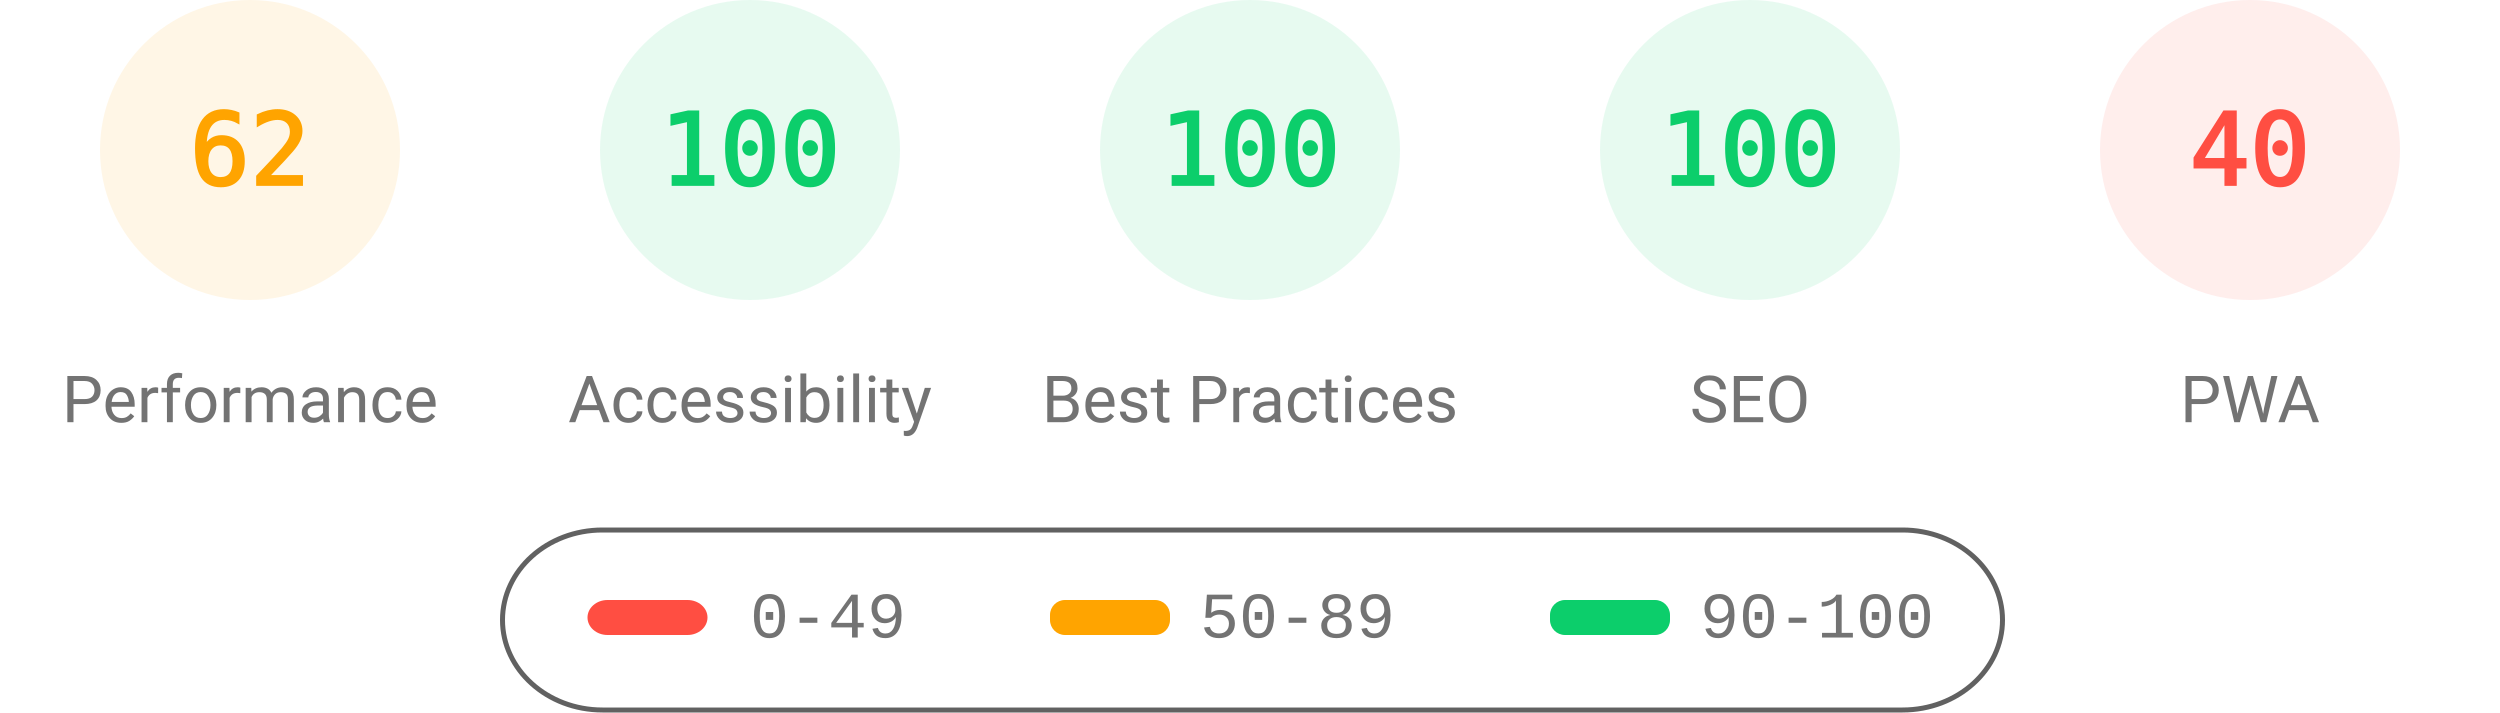
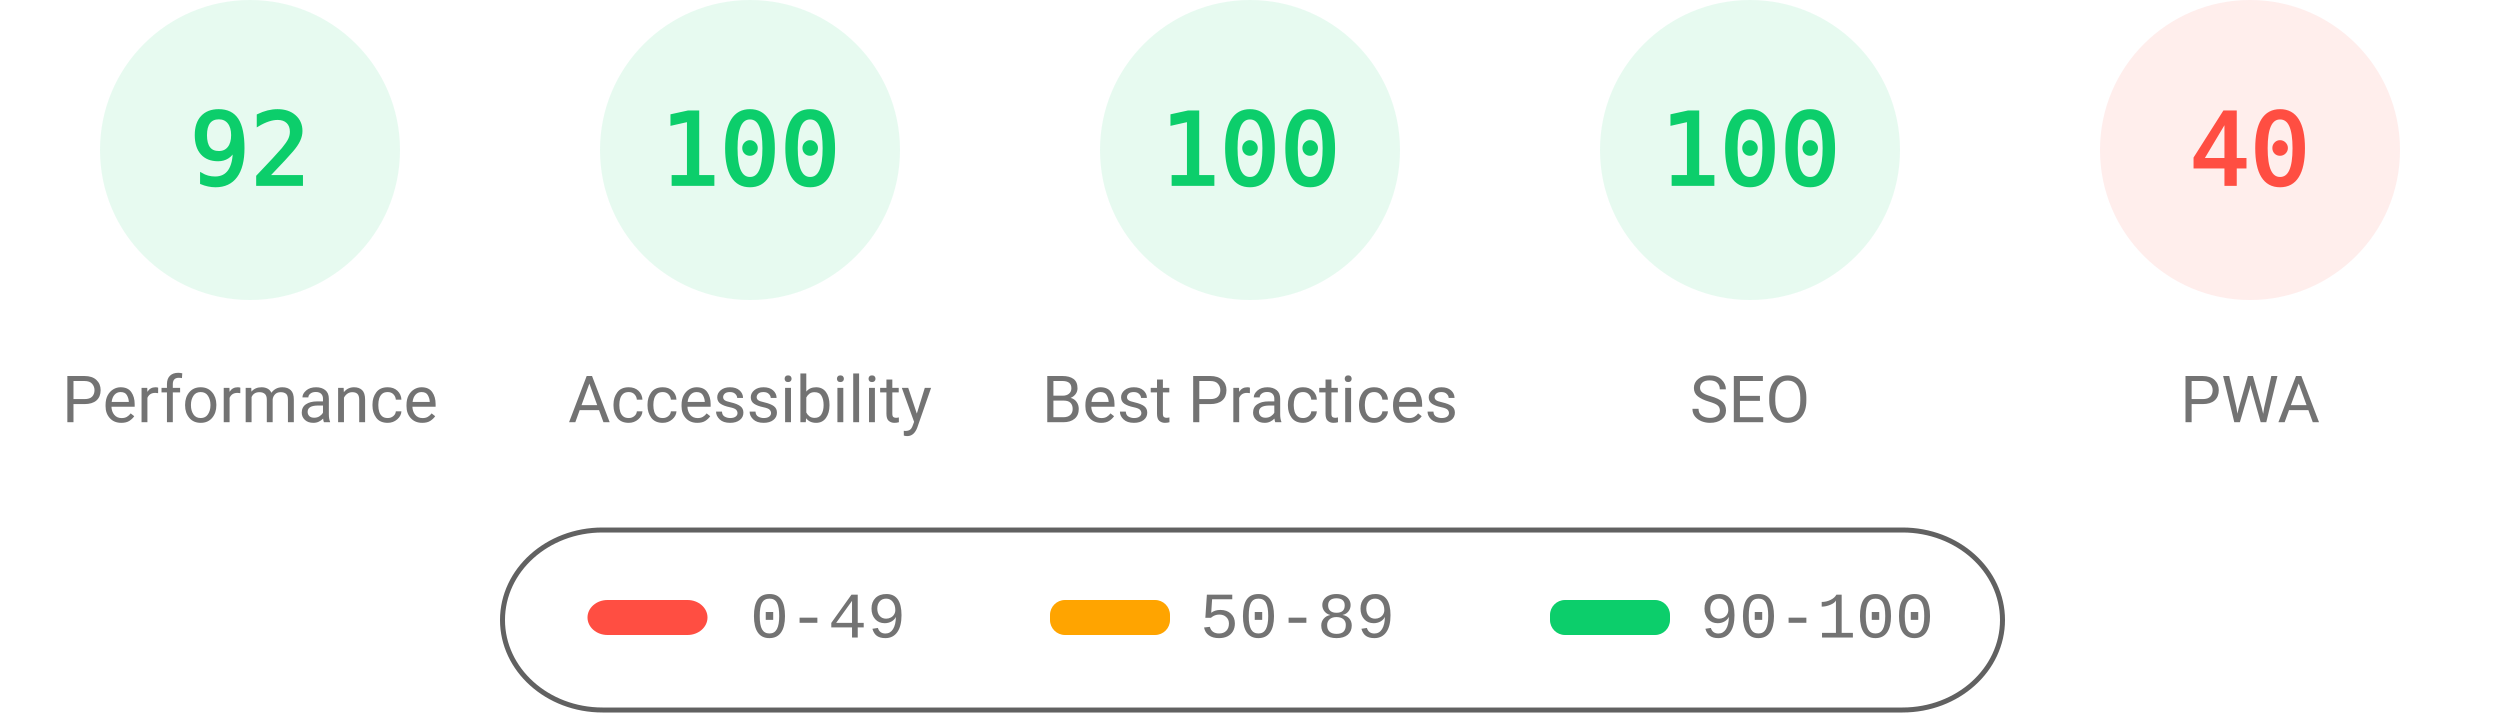
<svg xmlns="http://www.w3.org/2000/svg" fill="none" width="1000" height="285">
  <style>.gauge-base{opacity:.1}.gauge-arc{fill:none;animation-delay:250ms;stroke-linecap:round;transform:rotate(-90deg);transform-origin:100px 60px;animation:load-gauge 1s ease forwards}.guage-text{font-size:40px;font-family:monospace;text-align:center}.guage-red{color:#ff4e42;fill:#ff4e42;stroke:#ff4e42}.guage-orange{color:#ffa400;fill:#ffa400;stroke:#ffa400}.guage-green{color:#0cce6b;fill:#0cce6b;stroke:#0cce6b}.guage-undefined{color:#5c5c5c;fill:#5c5c5c;stroke:#5c5c5c}.guage-title{color:#737373;fill:#737373;stroke:none;font-size:26px;line-height:26px;font-family:Roboto,Halvetica,Arial,sans-serif}@keyframes load-gauge{from{stroke-dasharray:0 352.858}}</style>
-   <svg class="guage-div guage-perf guage-orange" viewBox="0 0 200 200" width="200" height="200">
+   <svg class="guage-div guage-perf guage-green" viewBox="0 0 200 200" width="200" height="200">
    <circle class="gauge-base" r="56" cx="100" cy="60" stroke-width="8" />
-     <circle class="gauge-arc guage-arc-1" r="56" cx="100" cy="60" stroke-width="8" style="stroke-dasharray:218.152,351.858" />
-     <text class="guage-text" x="100" y="60" alignment-baseline="central" dominant-baseline="central" text-anchor="middle">62</text>
+     <circle class="gauge-arc guage-arc-1" r="56" cx="100" cy="60" stroke-width="8" style="stroke-dasharray:323.709,351.858" />
+     <text class="guage-text" x="100" y="60" alignment-baseline="central" dominant-baseline="central" text-anchor="middle">92</text>
    <text class="guage-title" x="100" y="160" alignment-baseline="central" dominant-baseline="central" text-anchor="middle">Performance</text>
  </svg>
  <svg class="guage-div guage-acc guage-green" viewBox="0 0 200 200" width="200" height="200" x="200">
    <circle class="gauge-base" r="56" cx="100" cy="60" stroke-width="8" />
    <circle class="gauge-arc guage-arc-2" r="56" cx="100" cy="60" stroke-width="8" style="stroke-dasharray:351.858,351.858" />
    <text class="guage-text" x="100" y="60" alignment-baseline="central" dominant-baseline="central" text-anchor="middle">100</text>
    <text class="guage-title" x="100" y="160" alignment-baseline="central" dominant-baseline="central" text-anchor="middle">Accessibility</text>
  </svg>
  <svg class="guage-div guage-best guage-green" viewBox="0 0 200 200" width="200" height="200" x="400">
    <circle class="gauge-base" r="56" cx="100" cy="60" stroke-width="8" />
    <circle class="gauge-arc guage-arc-3" r="56" cx="100" cy="60" stroke-width="8" style="stroke-dasharray:351.858,351.858" />
    <text class="guage-text" x="100" y="60" alignment-baseline="central" dominant-baseline="central" text-anchor="middle">100</text>
    <text class="guage-title" x="100" y="160" alignment-baseline="central" dominant-baseline="central" text-anchor="middle">Best Practices</text>
  </svg>
  <svg class="guage-div guage-seo guage-green" viewBox="0 0 200 200" width="200" height="200" x="600">
    <circle class="gauge-base" r="56" cx="100" cy="60" stroke-width="8" />
    <circle class="gauge-arc guage-arc-4" r="56" cx="100" cy="60" stroke-width="8" style="stroke-dasharray:351.858,351.858" />
    <text class="guage-text" x="100" y="60" alignment-baseline="central" dominant-baseline="central" text-anchor="middle">100</text>
    <text class="guage-title" x="100" y="160" alignment-baseline="central" dominant-baseline="central" text-anchor="middle">SEO</text>
  </svg>
  <svg class="guage-div guage-pwa guage-red" viewBox="0 0 200 200" width="200" height="200" x="800">
    <circle class="gauge-base" r="56" cx="100" cy="60" stroke-width="8" />
    <circle class="gauge-arc guage-arc-4" r="56" cx="100" cy="60" stroke-width="8" style="stroke-dasharray:140.743,351.858" />
    <text class="guage-text" x="100" y="60" alignment-baseline="central" dominant-baseline="central" text-anchor="middle">40</text>
    <text class="guage-title" x="100" y="160" alignment-baseline="central" dominant-baseline="central" text-anchor="middle">PWA</text>
  </svg>
  <svg width="604" height="76" x="200" y="210">
    <path fill="none" id="canvas_background" d="M-1-1h604v80H-1z" />
    <rect fill-opacity="0" stroke="#616161" stroke-width="2" rx="40" id="svg_2" height="72" width="600" y="2" x="1" fill="#000" />
    <rect stroke="#000" rx="8" id="svg_3" height="14" width="48" y="30" x="35" stroke-opacity="null" stroke-width="0" fill="#ff4e42" />
    <rect stroke="#000" rx="6" id="svg_4" height="14" width="48" y="30" x="220" stroke-opacity="null" stroke-width="0" fill="#ffa400" />
    <rect stroke="#000" rx="6" id="svg_5" height="14" width="48" y="30" x="420" stroke-opacity="null" stroke-width="0" fill="#0cce6b" />
    <text xml:space="preserve" text-anchor="start" font-family="'Courier New', Courier, monospace" font-size="26" id="svg_6" y="45" x="100" stroke-opacity="null" stroke-width="0" stroke="#000" fill="#737373">0-49</text>
    <text xml:space="preserve" text-anchor="start" font-family="'Courier New', Courier, monospace" font-size="26" id="svg_7" y="45" x="280" stroke-opacity="null" stroke-width="0" stroke="#000" fill="#737373">50-89</text>
    <text xml:space="preserve" text-anchor="start" font-family="'Courier New', Courier, monospace" font-size="26" id="svg_8" y="45" x="480" stroke-opacity="null" stroke-width="0" stroke="#000" fill="#737373">90-100</text>
  </svg>
</svg>
